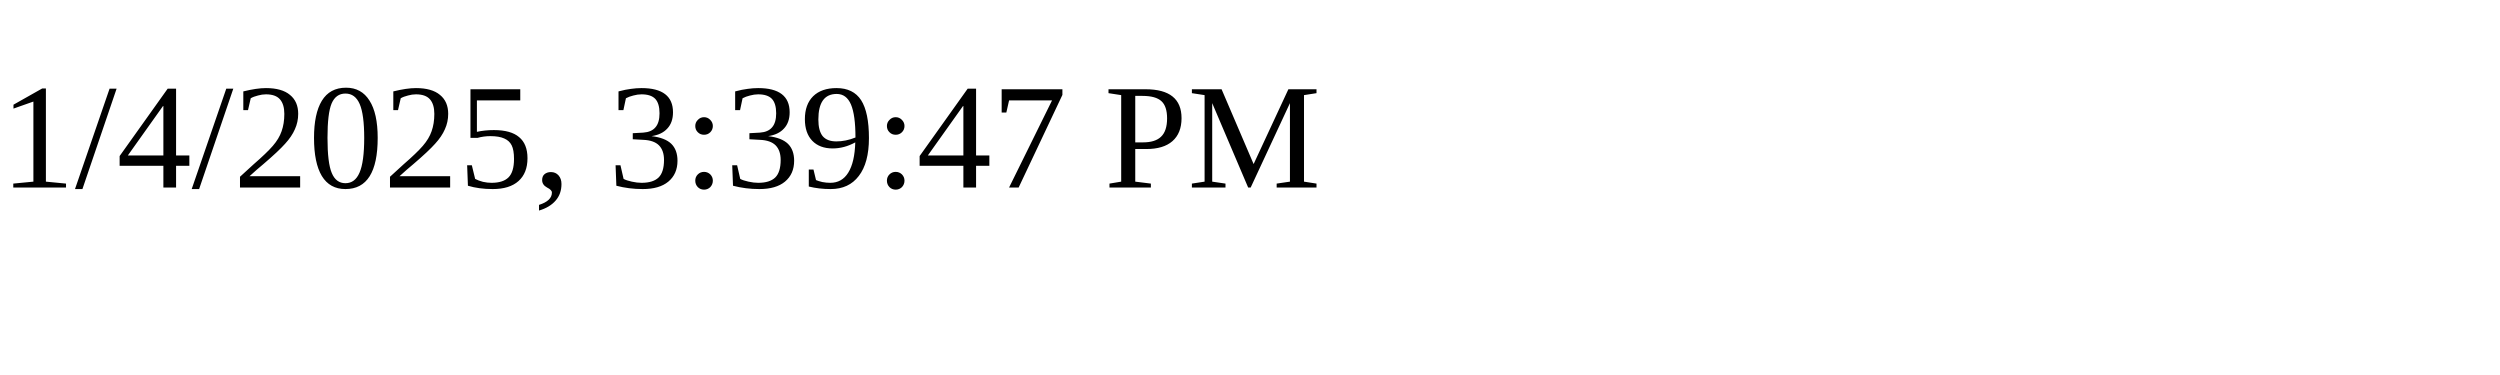
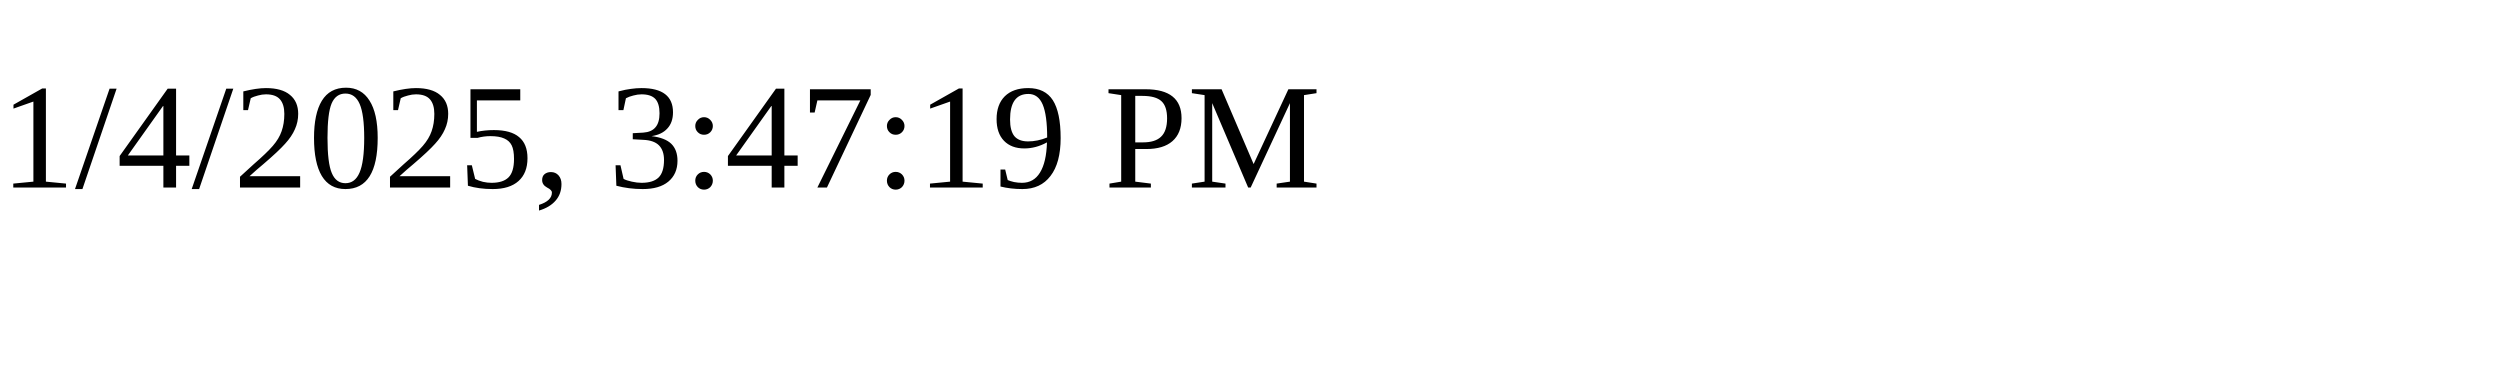
<svg xmlns="http://www.w3.org/2000/svg" height="30" width="200">
-   <text x="0" y="15">1/4/2025, 3:39:47 PM</text>
+   <text x="0" y="15">1/4/2025, 3:47:19 PM</text>
</svg>
